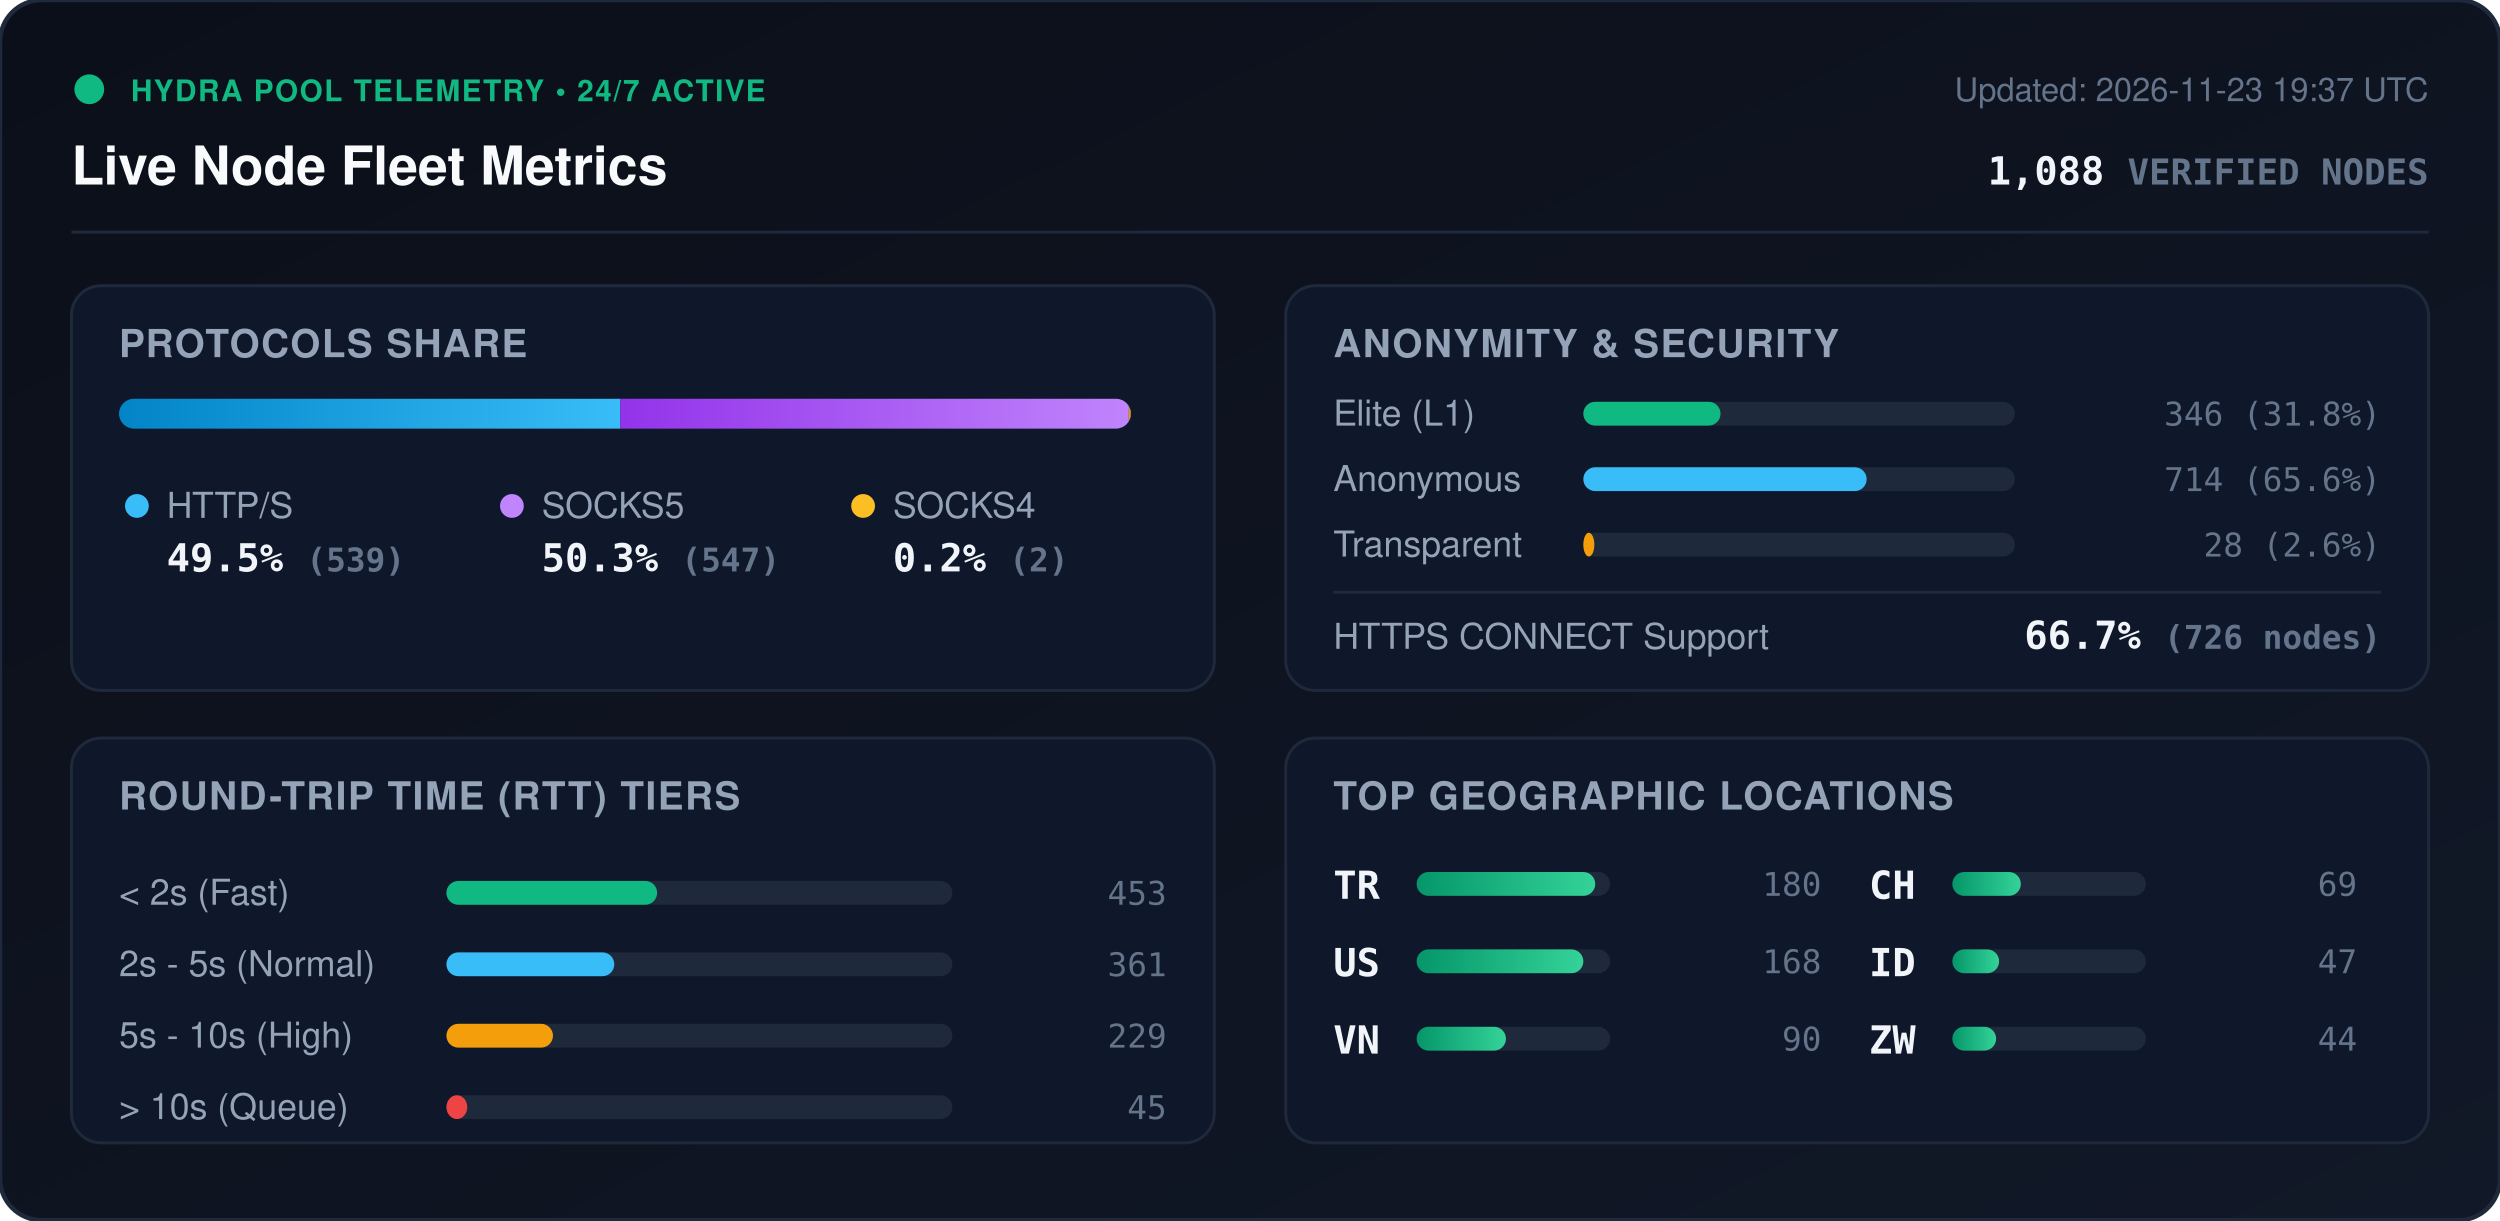
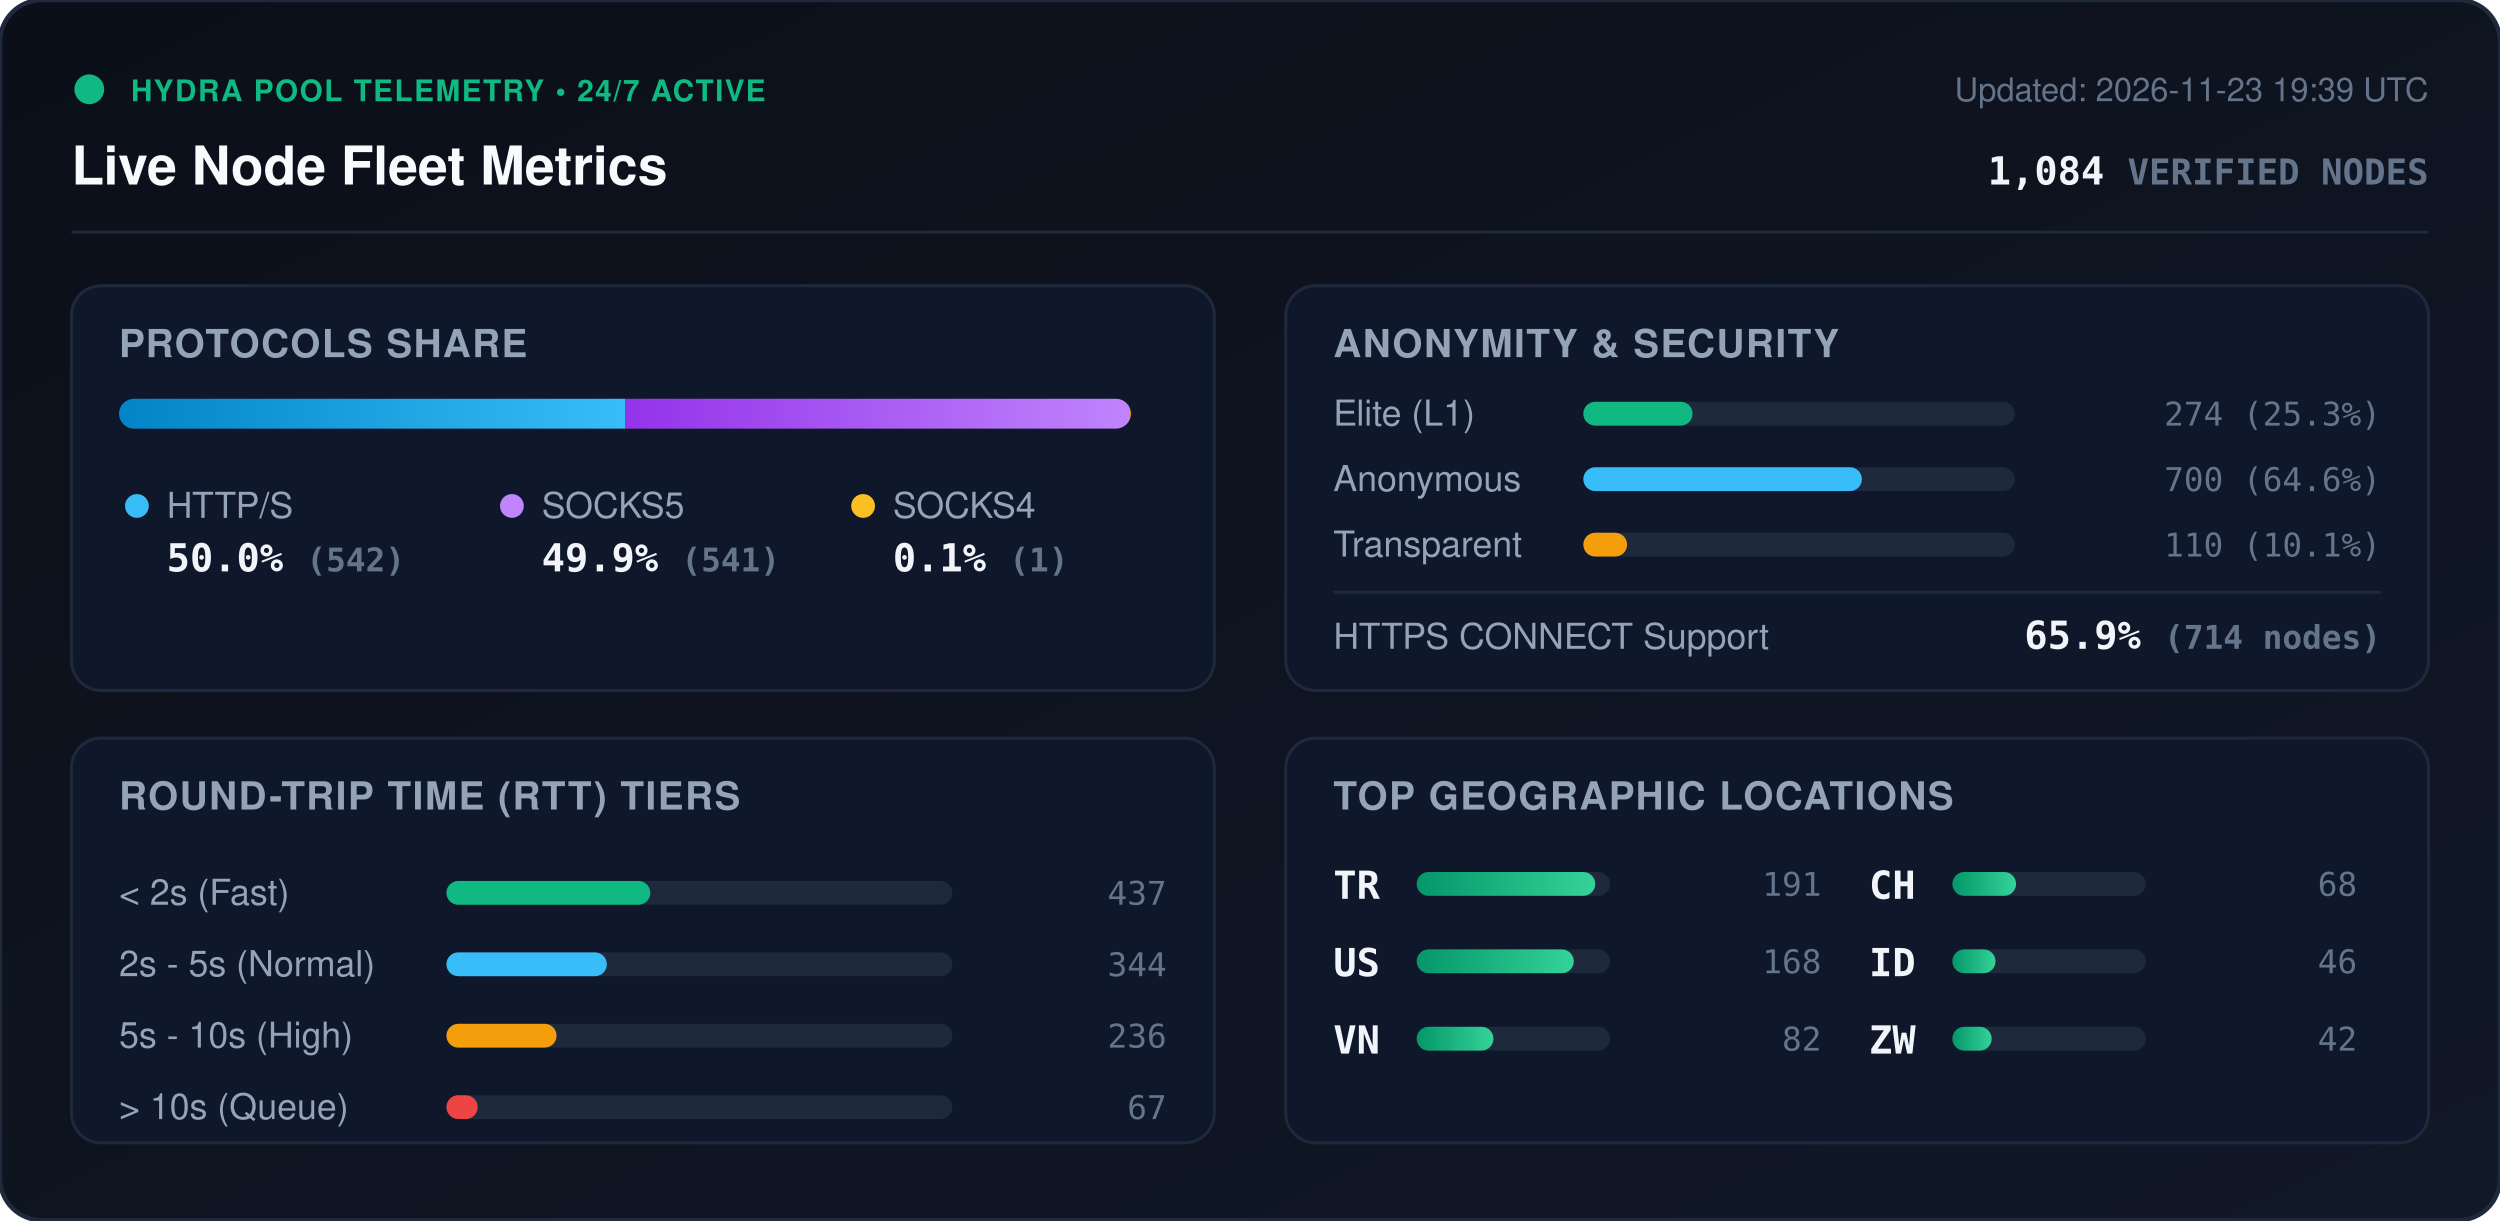
<svg xmlns="http://www.w3.org/2000/svg" viewBox="0 0 840 410" width="840" height="410" style="max-width: 100%; height: auto;">
  <defs>
    <linearGradient id="bg" x1="0%" y1="0%" x2="100%" y2="100%">
      <stop offset="0%" stop-color="#0b0f19" />
      <stop offset="100%" stop-color="#111827" />
    </linearGradient>
    <linearGradient id="bar-http" x1="0%" y1="0%" x2="100%" y2="0%">
      <stop offset="0%" stop-color="#0284c7" />
      <stop offset="100%" stop-color="#38bdf8" />
    </linearGradient>
    <linearGradient id="bar-socks5" x1="0%" y1="0%" x2="100%" y2="0%">
      <stop offset="0%" stop-color="#9333ea" />
      <stop offset="100%" stop-color="#c084fc" />
    </linearGradient>
    <linearGradient id="bar-socks4" x1="0%" y1="0%" x2="100%" y2="0%">
      <stop offset="0%" stop-color="#d97706" />
      <stop offset="100%" stop-color="#fbbf24" />
    </linearGradient>
    <linearGradient id="bar-green" x1="0%" y1="0%" x2="100%" y2="0%">
      <stop offset="0%" stop-color="#059669" />
      <stop offset="100%" stop-color="#34d399" />
    </linearGradient>
    <clipPath id="prog-track-clip">
      <rect width="340.0" height="10" rx="5" />
    </clipPath>
    <style>
      .title { font: 700 18px -apple-system, BlinkMacSystemFont, 'Segoe UI', Helvetica, Arial, sans-serif; fill: #f8fafc; }
      .sub { font: 500 11px -apple-system, BlinkMacSystemFont, 'Segoe UI', Helvetica, Arial, sans-serif; fill: #64748b; }
      .section-hdr { font: 600 13px -apple-system, BlinkMacSystemFont, 'Segoe UI', Helvetica, Arial, sans-serif; fill: #94a3b8; letter-spacing: 0.5px; }
      .metric-val { font: 700 13px -apple-system, BlinkMacSystemFont, 'Segoe UI', Helvetica, Arial, sans-serif; fill: #f1f5f9; }
      .metric-lbl { font: 500 12px -apple-system, BlinkMacSystemFont, 'Segoe UI', Helvetica, Arial, sans-serif; fill: #94a3b8; }
      .badge-txt { font: 700 10px -apple-system, BlinkMacSystemFont, 'Segoe UI', Helvetica, Arial, sans-serif; fill: #10b981; letter-spacing: 0.5px; }
      .mono { font-family: ui-monospace, SFMono-Regular, Menlo, Monaco, Consolas, monospace; }
      .pulse { animation: beacon 2s infinite ease-in-out; }
      @keyframes beacon { 0%, 100% { opacity: 1; } 50% { opacity: 0.35; } }
    </style>
  </defs>
  <rect width="840" height="410" rx="14" fill="url(#bg)" stroke="#1e293b" stroke-width="1.5" />
  <g transform="translate(24, 24)">
    <circle cx="6" cy="6" r="5" fill="#10b981" class="pulse" />
    <text x="20" y="10" class="badge-txt">HYDRA POOL TELEMETRY • 24/7 ACTIVE</text>
    <text x="0" y="38" class="title">Live Node Fleet Metrics</text>
-     <text x="792" y="10" text-anchor="end" class="sub">Updated: 2026-11-23 19:37 UTC</text>
-     <text x="792" y="38" text-anchor="end" class="metric-val mono" fill="#38bdf8">1,088 <tspan font-size="12" fill="#64748b">VERIFIED NODES</tspan>
+     <text x="792" y="10" text-anchor="end" class="sub">Updated: 2026-11-23 19:39 UTC</text>
+     <text x="792" y="38" text-anchor="end" class="metric-val mono" fill="#38bdf8">1,084 <tspan font-size="12" fill="#64748b">VERIFIED NODES</tspan>
    </text>
  </g>
  <line x1="24" y1="78" x2="816" y2="78" stroke="#1e293b" stroke-width="1" />
  <g transform="translate(24, 96)">
    <rect width="384" height="136" rx="10" fill="#0f172a" stroke="#1e293b" />
    <text x="16" y="24" class="section-hdr">PROTOCOLS SHARE</text>
    <g transform="translate(16, 38)">
      <rect width="340.0" height="10" rx="5" fill="#1e293b" />
      <g clip-path="url(#prog-track-clip)">
-         <rect x="0" width="168.4" height="10" fill="url(#bar-http)" />
-         <rect x="168.4" width="170.9" height="10" fill="url(#bar-socks5)" />
-         <rect x="339.3" width="0.6" height="10" fill="url(#bar-socks4)" />
+         <rect x="0" width="170.0" height="10" fill="url(#bar-http)" />
+         <rect x="170.0" width="169.7" height="10" fill="url(#bar-socks5)" />
+         <rect x="339.7" width="0.3" height="10" fill="url(#bar-socks4)" />
      </g>
    </g>
    <g transform="translate(16, 68)">
      <circle cx="6" cy="6" r="4" fill="#38bdf8" />
      <text x="16" y="10" class="metric-lbl">HTTP/S</text>
-       <text x="16" y="28" class="metric-val mono">49.5% <tspan font-size="11" fill="#64748b">(539)</tspan>
+       <text x="16" y="28" class="metric-val mono">50.0% <tspan font-size="11" fill="#64748b">(542)</tspan>
      </text>
      <circle cx="132" cy="6" r="4" fill="#c084fc" />
      <text x="142" y="10" class="metric-lbl">SOCKS5</text>
-       <text x="142" y="28" class="metric-val mono">50.3% <tspan font-size="11" fill="#64748b">(547)</tspan>
+       <text x="142" y="28" class="metric-val mono">49.9% <tspan font-size="11" fill="#64748b">(541)</tspan>
      </text>
      <circle cx="250" cy="6" r="4" fill="#fbbf24" />
      <text x="260" y="10" class="metric-lbl">SOCKS4</text>
-       <text x="260" y="28" class="metric-val mono">0.2% <tspan font-size="11" fill="#64748b">(2)</tspan>
+       <text x="260" y="28" class="metric-val mono">0.1% <tspan font-size="11" fill="#64748b">(1)</tspan>
      </text>
    </g>
  </g>
  <g transform="translate(432, 96)">
    <rect width="384" height="136" rx="10" fill="#0f172a" stroke="#1e293b" />
    <text x="16" y="24" class="section-hdr">ANONYMITY &amp; SECURITY</text>
    <text x="16" y="47" class="metric-lbl">Elite (L1)</text>
    <rect x="100" y="39" width="145.0" height="8" rx="4" fill="#1e293b" />
-     <rect x="100" y="39" width="46.1" height="8" rx="4" fill="#10b981" />
-     <text x="368" y="47" text-anchor="end" class="mono sub" fill="#e2e8f0">346 (31.8%)</text>
+     <rect x="100" y="39" width="36.7" height="8" rx="4" fill="#10b981" />
+     <text x="368" y="47" text-anchor="end" class="mono sub" fill="#e2e8f0">274 (25.3%)</text>
    <text x="16" y="69" class="metric-lbl">Anonymous</text>
    <rect x="100" y="61" width="145.0" height="8" rx="4" fill="#1e293b" />
-     <rect x="100" y="61" width="95.2" height="8" rx="4" fill="#38bdf8" />
-     <text x="368" y="69" text-anchor="end" class="mono sub" fill="#e2e8f0">714 (65.6%)</text>
+     <rect x="100" y="61" width="93.6" height="8" rx="4" fill="#38bdf8" />
+     <text x="368" y="69" text-anchor="end" class="mono sub" fill="#e2e8f0">700 (64.6%)</text>
    <text x="16" y="91" class="metric-lbl">Transparent</text>
    <rect x="100" y="83" width="145.0" height="8" rx="4" fill="#1e293b" />
-     <rect x="100" y="83" width="3.7" height="8" rx="4" fill="#f59e0b" />
-     <text x="368" y="91" text-anchor="end" class="mono sub" fill="#e2e8f0">28 (2.6%)</text>
+     <rect x="100" y="83" width="14.7" height="8" rx="4" fill="#f59e0b" />
+     <text x="368" y="91" text-anchor="end" class="mono sub" fill="#e2e8f0">110 (10.1%)</text>
    <line x1="16" y1="103" x2="368" y2="103" stroke="#1e293b" stroke-width="1" />
    <text x="16" y="122" class="metric-lbl">HTTPS CONNECT Support</text>
-     <text x="368" y="122" text-anchor="end" class="metric-val mono" fill="#34d399">66.7% <tspan font-size="11" fill="#64748b">(726 nodes)</tspan>
+     <text x="368" y="122" text-anchor="end" class="metric-val mono" fill="#34d399">65.9% <tspan font-size="11" fill="#64748b">(714 nodes)</tspan>
    </text>
  </g>
  <g transform="translate(24, 248)">
    <rect width="384" height="136" rx="10" fill="#0f172a" stroke="#1e293b" />
    <text x="16" y="24" class="section-hdr">ROUND-TRIP TIME (RTT) TIERS</text>
    <g transform="translate(16, 42)">
      <text x="0" y="14" class="metric-lbl">&lt; 2s (Fast)</text>
      <rect x="110" y="6" width="170" height="8" rx="4" fill="#1e293b" />
-       <rect x="110" y="6" width="70.8" height="8" rx="4" fill="#10b981" />
-       <text x="352" y="14" text-anchor="end" class="mono sub">453</text>
+       <rect x="110" y="6" width="68.5" height="8" rx="4" fill="#10b981" />
+       <text x="352" y="14" text-anchor="end" class="mono sub">437</text>
      <text x="0" y="38" class="metric-lbl">2s - 5s (Normal)</text>
      <rect x="110" y="30" width="170" height="8" rx="4" fill="#1e293b" />
-       <rect x="110" y="30" width="56.4" height="8" rx="4" fill="#38bdf8" />
-       <text x="352" y="38" text-anchor="end" class="mono sub">361</text>
+       <rect x="110" y="30" width="53.9" height="8" rx="4" fill="#38bdf8" />
+       <text x="352" y="38" text-anchor="end" class="mono sub">344</text>
      <text x="0" y="62" class="metric-lbl">5s - 10s (High)</text>
      <rect x="110" y="54" width="170" height="8" rx="4" fill="#1e293b" />
-       <rect x="110" y="54" width="35.8" height="8" rx="4" fill="#f59e0b" />
-       <text x="352" y="62" text-anchor="end" class="mono sub">229</text>
+       <rect x="110" y="54" width="37.0" height="8" rx="4" fill="#f59e0b" />
+       <text x="352" y="62" text-anchor="end" class="mono sub">236</text>
      <text x="0" y="86" class="metric-lbl">&gt; 10s (Queue)</text>
      <rect x="110" y="78" width="170" height="8" rx="4" fill="#1e293b" />
-       <rect x="110" y="78" width="7.0" height="8" rx="4" fill="#ef4444" />
-       <text x="352" y="86" text-anchor="end" class="mono sub">45</text>
+       <rect x="110" y="78" width="10.5" height="8" rx="4" fill="#ef4444" />
+       <text x="352" y="86" text-anchor="end" class="mono sub">67</text>
    </g>
  </g>
  <g transform="translate(432, 248)">
    <rect width="384" height="136" rx="10" fill="#0f172a" stroke="#1e293b" />
    <text x="16" y="24" class="section-hdr">TOP GEOGRAPHIC LOCATIONS</text>
    <g transform="translate(16, 42)">
      <g transform="translate(0, 0)">
        <text x="0" y="12" class="mono metric-val" font-size="12">TR</text>
        <rect x="28" y="3" width="65" height="8" rx="4" fill="#1e293b" />
        <rect x="28" y="3" width="60.0" height="8" rx="4" fill="url(#bar-green)" />
-         <text x="164" y="11" text-anchor="end" class="mono sub">180</text>
+         <text x="164" y="11" text-anchor="end" class="mono sub">191</text>
      </g>
      <g transform="translate(0, 26)">
        <text x="0" y="12" class="mono metric-val" font-size="12">US</text>
        <rect x="28" y="3" width="65" height="8" rx="4" fill="#1e293b" />
-         <rect x="28" y="3" width="56.0" height="8" rx="4" fill="url(#bar-green)" />
+         <rect x="28" y="3" width="52.8" height="8" rx="4" fill="url(#bar-green)" />
        <text x="164" y="11" text-anchor="end" class="mono sub">168</text>
      </g>
      <g transform="translate(0, 52)">
        <text x="0" y="12" class="mono metric-val" font-size="12">VN</text>
        <rect x="28" y="3" width="65" height="8" rx="4" fill="#1e293b" />
-         <rect x="28" y="3" width="30.0" height="8" rx="4" fill="url(#bar-green)" />
-         <text x="164" y="11" text-anchor="end" class="mono sub">90</text>
+         <rect x="28" y="3" width="25.8" height="8" rx="4" fill="url(#bar-green)" />
+         <text x="164" y="11" text-anchor="end" class="mono sub">82</text>
      </g>
      <g transform="translate(180, 0)">
        <text x="0" y="12" class="mono metric-val" font-size="12">CH</text>
        <rect x="28" y="3" width="65" height="8" rx="4" fill="#1e293b" />
-         <rect x="28" y="3" width="23.0" height="8" rx="4" fill="url(#bar-green)" />
-         <text x="164" y="11" text-anchor="end" class="mono sub">69</text>
+         <rect x="28" y="3" width="21.4" height="8" rx="4" fill="url(#bar-green)" />
+         <text x="164" y="11" text-anchor="end" class="mono sub">68</text>
      </g>
      <g transform="translate(180, 26)">
        <text x="0" y="12" class="mono metric-val" font-size="12">ID</text>
        <rect x="28" y="3" width="65" height="8" rx="4" fill="#1e293b" />
-         <rect x="28" y="3" width="15.7" height="8" rx="4" fill="url(#bar-green)" />
-         <text x="164" y="11" text-anchor="end" class="mono sub">47</text>
+         <rect x="28" y="3" width="14.5" height="8" rx="4" fill="url(#bar-green)" />
+         <text x="164" y="11" text-anchor="end" class="mono sub">46</text>
      </g>
      <g transform="translate(180, 52)">
        <text x="0" y="12" class="mono metric-val" font-size="12">ZW</text>
        <rect x="28" y="3" width="65" height="8" rx="4" fill="#1e293b" />
-         <rect x="28" y="3" width="14.7" height="8" rx="4" fill="url(#bar-green)" />
-         <text x="164" y="11" text-anchor="end" class="mono sub">44</text>
+         <rect x="28" y="3" width="13.2" height="8" rx="4" fill="url(#bar-green)" />
+         <text x="164" y="11" text-anchor="end" class="mono sub">42</text>
      </g>
    </g>
  </g>
</svg>
